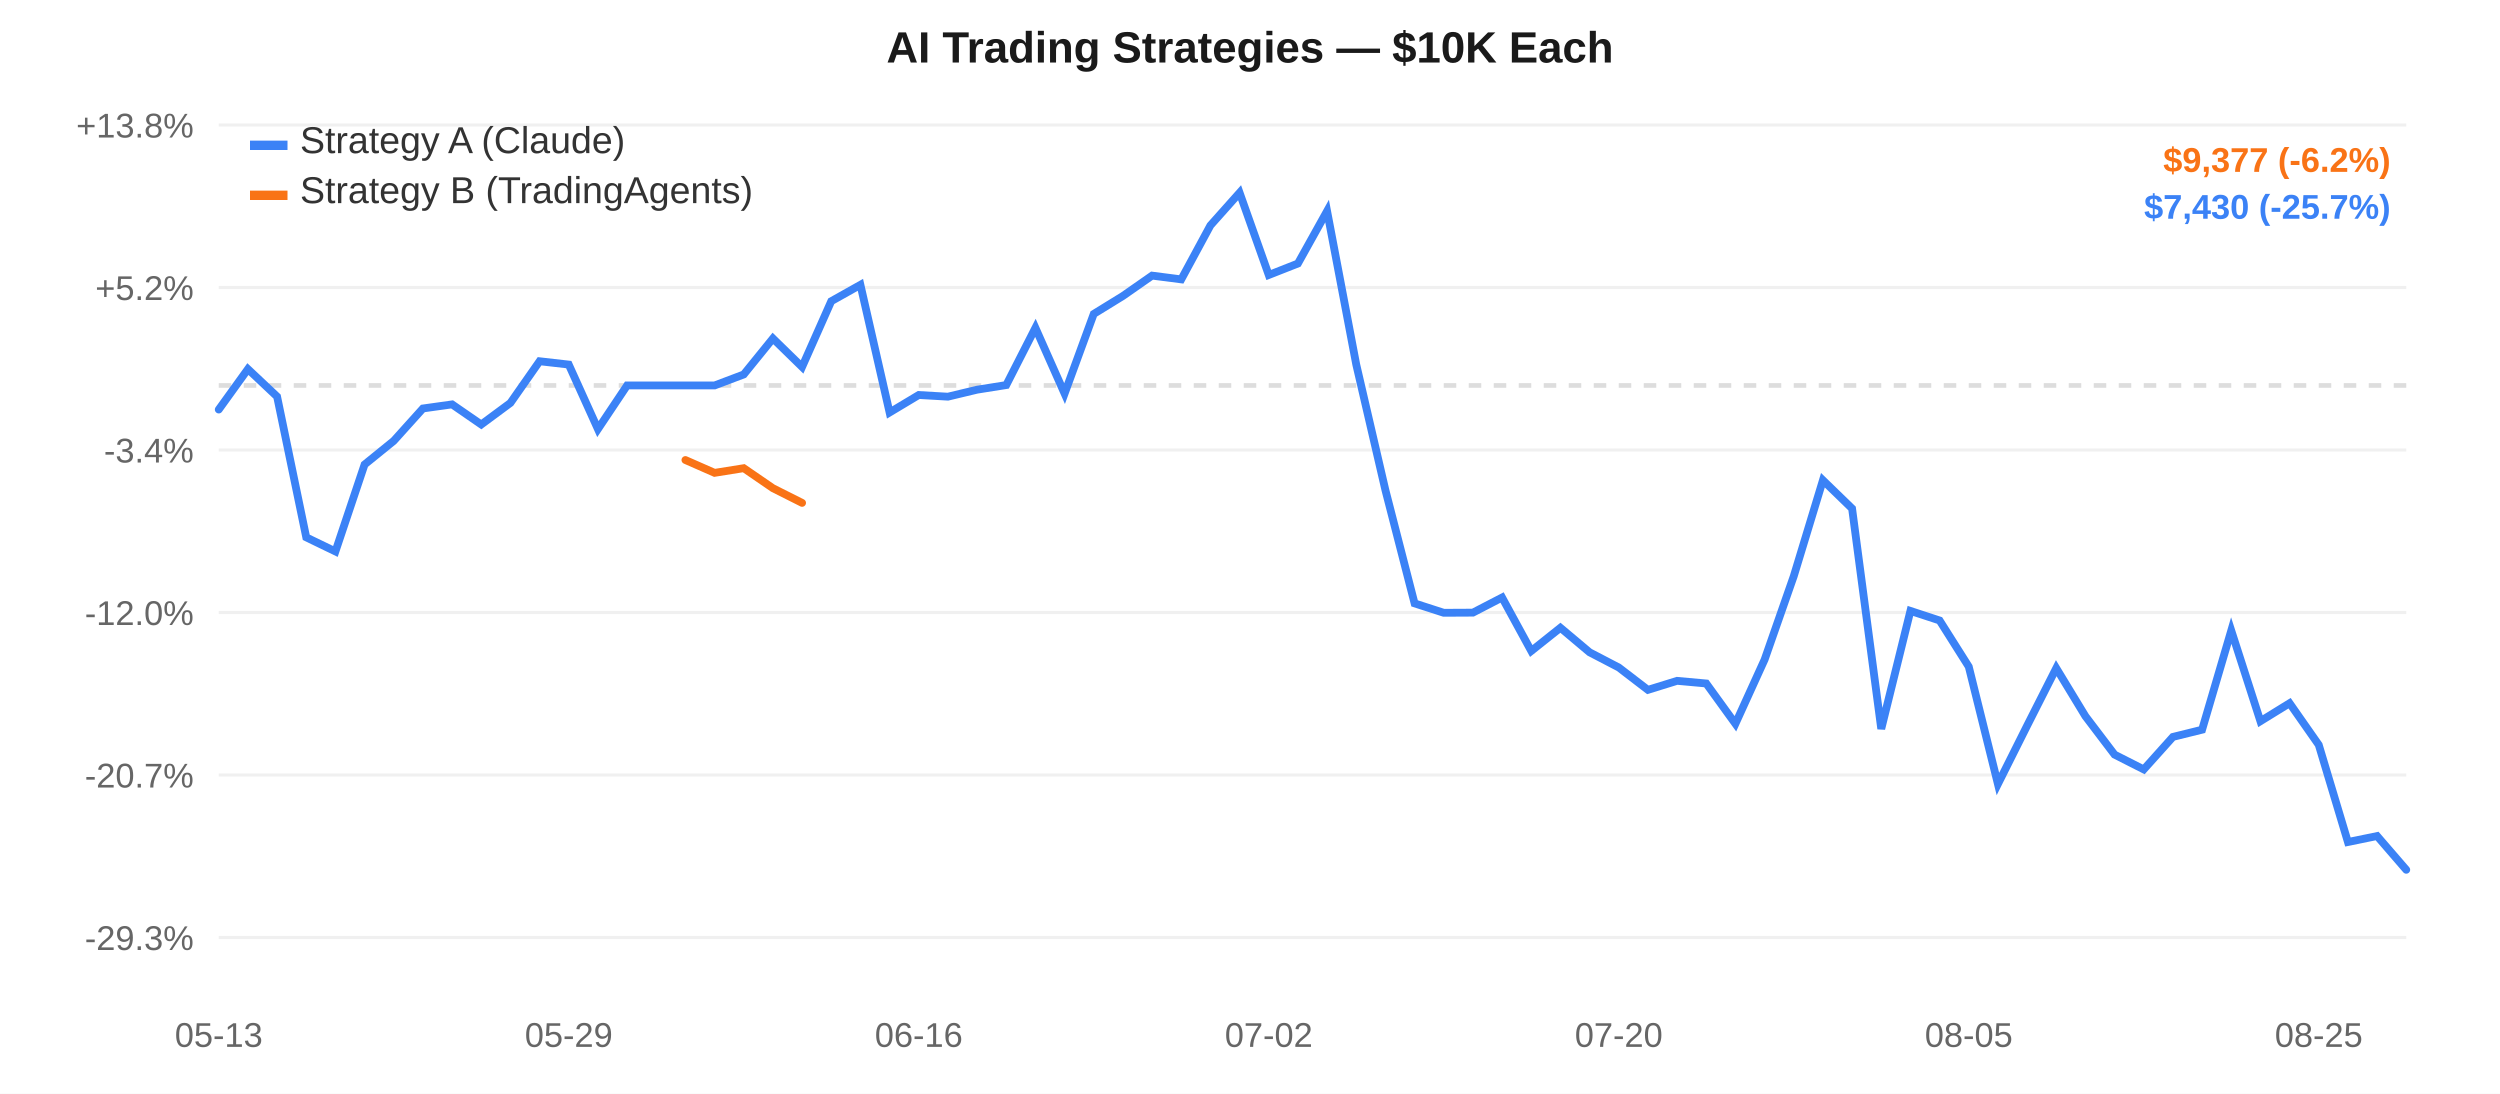
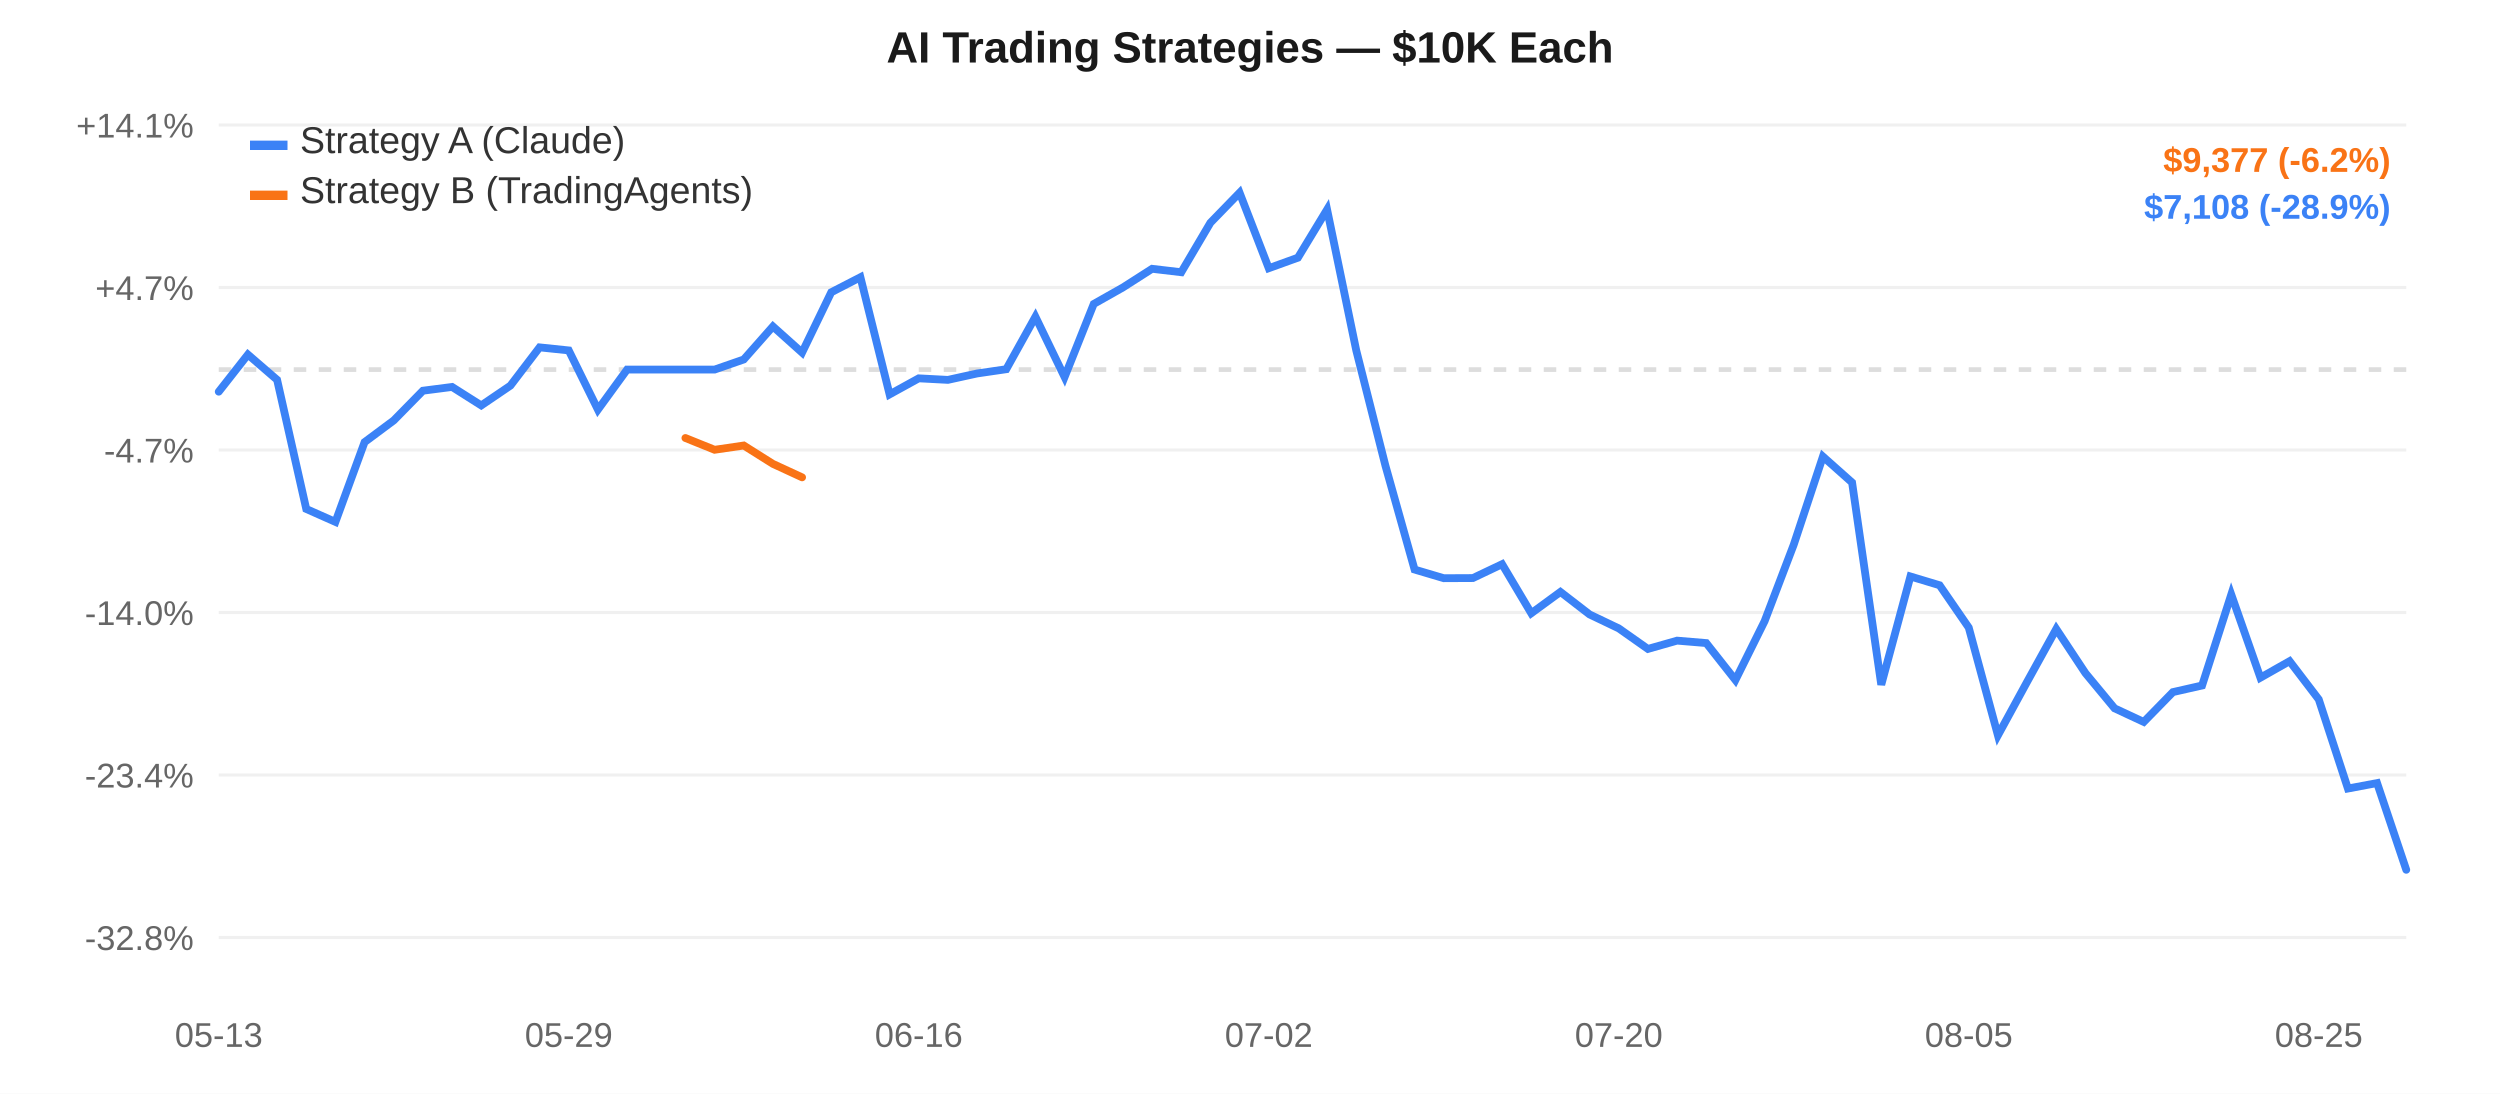
<svg xmlns="http://www.w3.org/2000/svg" width="800" height="350" style="font-family:-apple-system,Arial,sans-serif;">
  <rect width="800" height="350" fill="#ffffff" />
  <line x1="70" y1="40.0" x2="770" y2="40.0" stroke="#f0f0f0" stroke-width="1" />
-   <text x="62" y="44.0" text-anchor="end" fill="#666" font-size="11">+13.8%</text>
+   <text x="62" y="44.0" text-anchor="end" fill="#666" font-size="11">+14.1%</text>
  <line x1="70" y1="92.0" x2="770" y2="92.0" stroke="#f0f0f0" stroke-width="1" />
-   <text x="62" y="96.0" text-anchor="end" fill="#666" font-size="11">+5.2%</text>
+   <text x="62" y="96.0" text-anchor="end" fill="#666" font-size="11">+4.7%</text>
  <line x1="70" y1="144.0" x2="770" y2="144.0" stroke="#f0f0f0" stroke-width="1" />
-   <text x="62" y="148.0" text-anchor="end" fill="#666" font-size="11">-3.4%</text>
+   <text x="62" y="148.0" text-anchor="end" fill="#666" font-size="11">-4.7%</text>
  <line x1="70" y1="196.0" x2="770" y2="196.0" stroke="#f0f0f0" stroke-width="1" />
-   <text x="62" y="200.0" text-anchor="end" fill="#666" font-size="11">-12.0%</text>
+   <text x="62" y="200.0" text-anchor="end" fill="#666" font-size="11">-14.0%</text>
  <line x1="70" y1="248.0" x2="770" y2="248.0" stroke="#f0f0f0" stroke-width="1" />
-   <text x="62" y="252.0" text-anchor="end" fill="#666" font-size="11">-20.7%</text>
+   <text x="62" y="252.0" text-anchor="end" fill="#666" font-size="11">-23.4%</text>
  <line x1="70" y1="300.0" x2="770" y2="300.0" stroke="#f0f0f0" stroke-width="1" />
-   <text x="62" y="304.0" text-anchor="end" fill="#666" font-size="11">-29.3%</text>
-   <line x1="70" y1="123.346" x2="770" y2="123.346" stroke="#ddd" stroke-width="1.5" stroke-dasharray="4,4" />
+   <text x="62" y="304.0" text-anchor="end" fill="#666" font-size="11">-32.8%</text>
+   <line x1="70" y1="118.267" x2="770" y2="118.267" stroke="#ddd" stroke-width="1.5" stroke-dasharray="4,4" />
  <text x="70.0" y="335" text-anchor="middle" fill="#666" font-size="11">05-13</text>
  <text x="182.0" y="335" text-anchor="middle" fill="#666" font-size="11">05-29</text>
  <text x="294.0" y="335" text-anchor="middle" fill="#666" font-size="11">06-16</text>
  <text x="406.0" y="335" text-anchor="middle" fill="#666" font-size="11">07-02</text>
  <text x="518.0" y="335" text-anchor="middle" fill="#666" font-size="11">07-20</text>
  <text x="630.0" y="335" text-anchor="middle" fill="#666" font-size="11">08-05</text>
  <text x="742.0" y="335" text-anchor="middle" fill="#666" font-size="11">08-25</text>
-   <path d="M 70.0,131.051 L 79.333,118.107 L 88.667,126.902 L 98.0,171.951 L 107.333,176.466 L 116.667,148.641 L 126.0,141.072 L 135.333,130.713 L 144.667,129.401 L 154.0,135.843 L 163.333,128.939 L 172.667,115.599 L 182.0,116.665 L 191.333,137.314 L 200.667,123.346 L 210.0,123.346 L 219.333,123.346 L 228.667,123.346 L 238.0,119.819 L 247.333,108.308 L 256.667,117.418 L 266.0,96.388 L 275.333,91.146 L 284.667,131.993 L 294.0,126.399 L 303.333,126.937 L 312.667,124.701 L 322.0,123.215 L 331.333,104.907 L 340.667,125.951 L 350.0,100.456 L 359.333,94.71 L 368.667,88.197 L 378.0,89.401 L 387.333,72.137 L 396.667,61.667 L 406.0,87.996 L 415.333,84.323 L 424.667,67.538 L 434.0,116.66 L 443.333,156.843 L 452.667,193.077 L 462.0,196.092 L 471.333,196.044 L 480.667,191.203 L 490.0,208.32 L 499.333,200.882 L 508.667,208.735 L 518.0,213.595 L 527.333,220.756 L 536.667,217.867 L 546.0,218.714 L 555.333,231.605 L 564.667,211.09 L 574.0,184.385 L 583.333,153.672 L 592.667,162.727 L 602.0,233.244 L 611.333,195.49 L 620.667,198.551 L 630.0,213.32 L 639.333,250.891 L 648.667,232.239 L 658.0,213.811 L 667.333,229.186 L 676.667,241.481 L 686.0,246.215 L 695.333,235.812 L 704.667,233.505 L 714.0,201.783 L 723.333,230.786 L 732.667,225.025 L 742.0,238.358 L 751.333,269.444 L 760.667,267.53 L 770.0,278.333" fill="none" stroke="#3b82f6" stroke-width="2.5" stroke-linecap="round" />
-   <path d="M 219.333,147.206 L 228.667,151.312 L 238.0,149.82 L 247.333,156.228 L 256.667,160.922" fill="none" stroke="#f97316" stroke-width="2.5" stroke-linecap="round" />
+   <path d="M 70.0,125.337 L 79.333,113.459 L 88.667,121.53 L 98.0,162.869 L 107.333,167.012 L 116.667,141.479 L 126.0,134.533 L 135.333,125.027 L 144.667,123.823 L 154.0,129.735 L 163.333,123.399 L 172.667,111.158 L 182.0,112.135 L 191.333,131.085 L 200.667,118.267 L 210.0,118.267 L 219.333,118.267 L 228.667,118.267 L 238.0,115.03 L 247.333,104.467 L 256.667,112.827 L 266.0,93.528 L 275.333,88.718 L 284.667,126.201 L 294.0,121.068 L 303.333,121.562 L 312.667,119.51 L 322.0,118.147 L 331.333,101.346 L 340.667,120.657 L 350.0,97.262 L 359.333,91.989 L 368.667,86.012 L 378.0,87.117 L 387.333,71.275 L 396.667,61.667 L 406.0,85.828 L 415.333,82.457 L 424.667,67.054 L 434.0,112.131 L 443.333,149.005 L 452.667,182.256 L 462.0,185.022 L 471.333,184.978 L 480.667,180.536 L 490.0,196.244 L 499.333,189.418 L 508.667,196.624 L 518.0,201.084 L 527.333,207.655 L 536.667,205.004 L 546.0,205.781 L 555.333,217.61 L 564.667,198.785 L 574.0,174.279 L 583.333,146.096 L 592.667,154.405 L 602.0,219.115 L 611.333,184.469 L 620.667,187.278 L 630.0,200.832 L 639.333,235.308 L 648.667,218.193 L 658.0,201.282 L 667.333,215.391 L 676.667,226.674 L 686.0,231.017 L 695.333,221.472 L 704.667,219.354 L 714.0,190.245 L 723.333,216.86 L 732.667,211.572 L 742.0,223.808 L 751.333,252.333 L 760.667,250.577 L 770.0,278.333" fill="none" stroke="#3b82f6" stroke-width="2.5" stroke-linecap="round" />
+   <path d="M 219.333,140.162 L 228.667,143.93 L 238.0,142.561 L 247.333,148.441 L 256.667,152.749" fill="none" stroke="#f97316" stroke-width="2.5" stroke-linecap="round" />
  <rect x="80" y="45" width="12" height="3" fill="#3b82f6" />
  <text x="96" y="49" fill="#333" font-size="12">Strategy A (Claude)</text>
  <rect x="80" y="61" width="12" height="3" fill="#f97316" />
  <text x="96" y="65" fill="#333" font-size="12">Strategy B (TradingAgents)</text>
  <text x="400.0" y="20" text-anchor="middle" fill="#1a1a1a" font-size="14" font-weight="600">AI Trading Strategies — $10K Each</text>
  <text x="765" y="55" text-anchor="end" fill="#f97316" font-size="11" font-weight="600">$9,377 (-6.2%)</text>
-   <text x="765" y="70" text-anchor="end" fill="#3b82f6" font-size="11" font-weight="600">$7,430 (-25.7%)</text>
+   <text x="765" y="70" text-anchor="end" fill="#3b82f6" font-size="11" font-weight="600">$7,108 (-28.9%)</text>
</svg>
